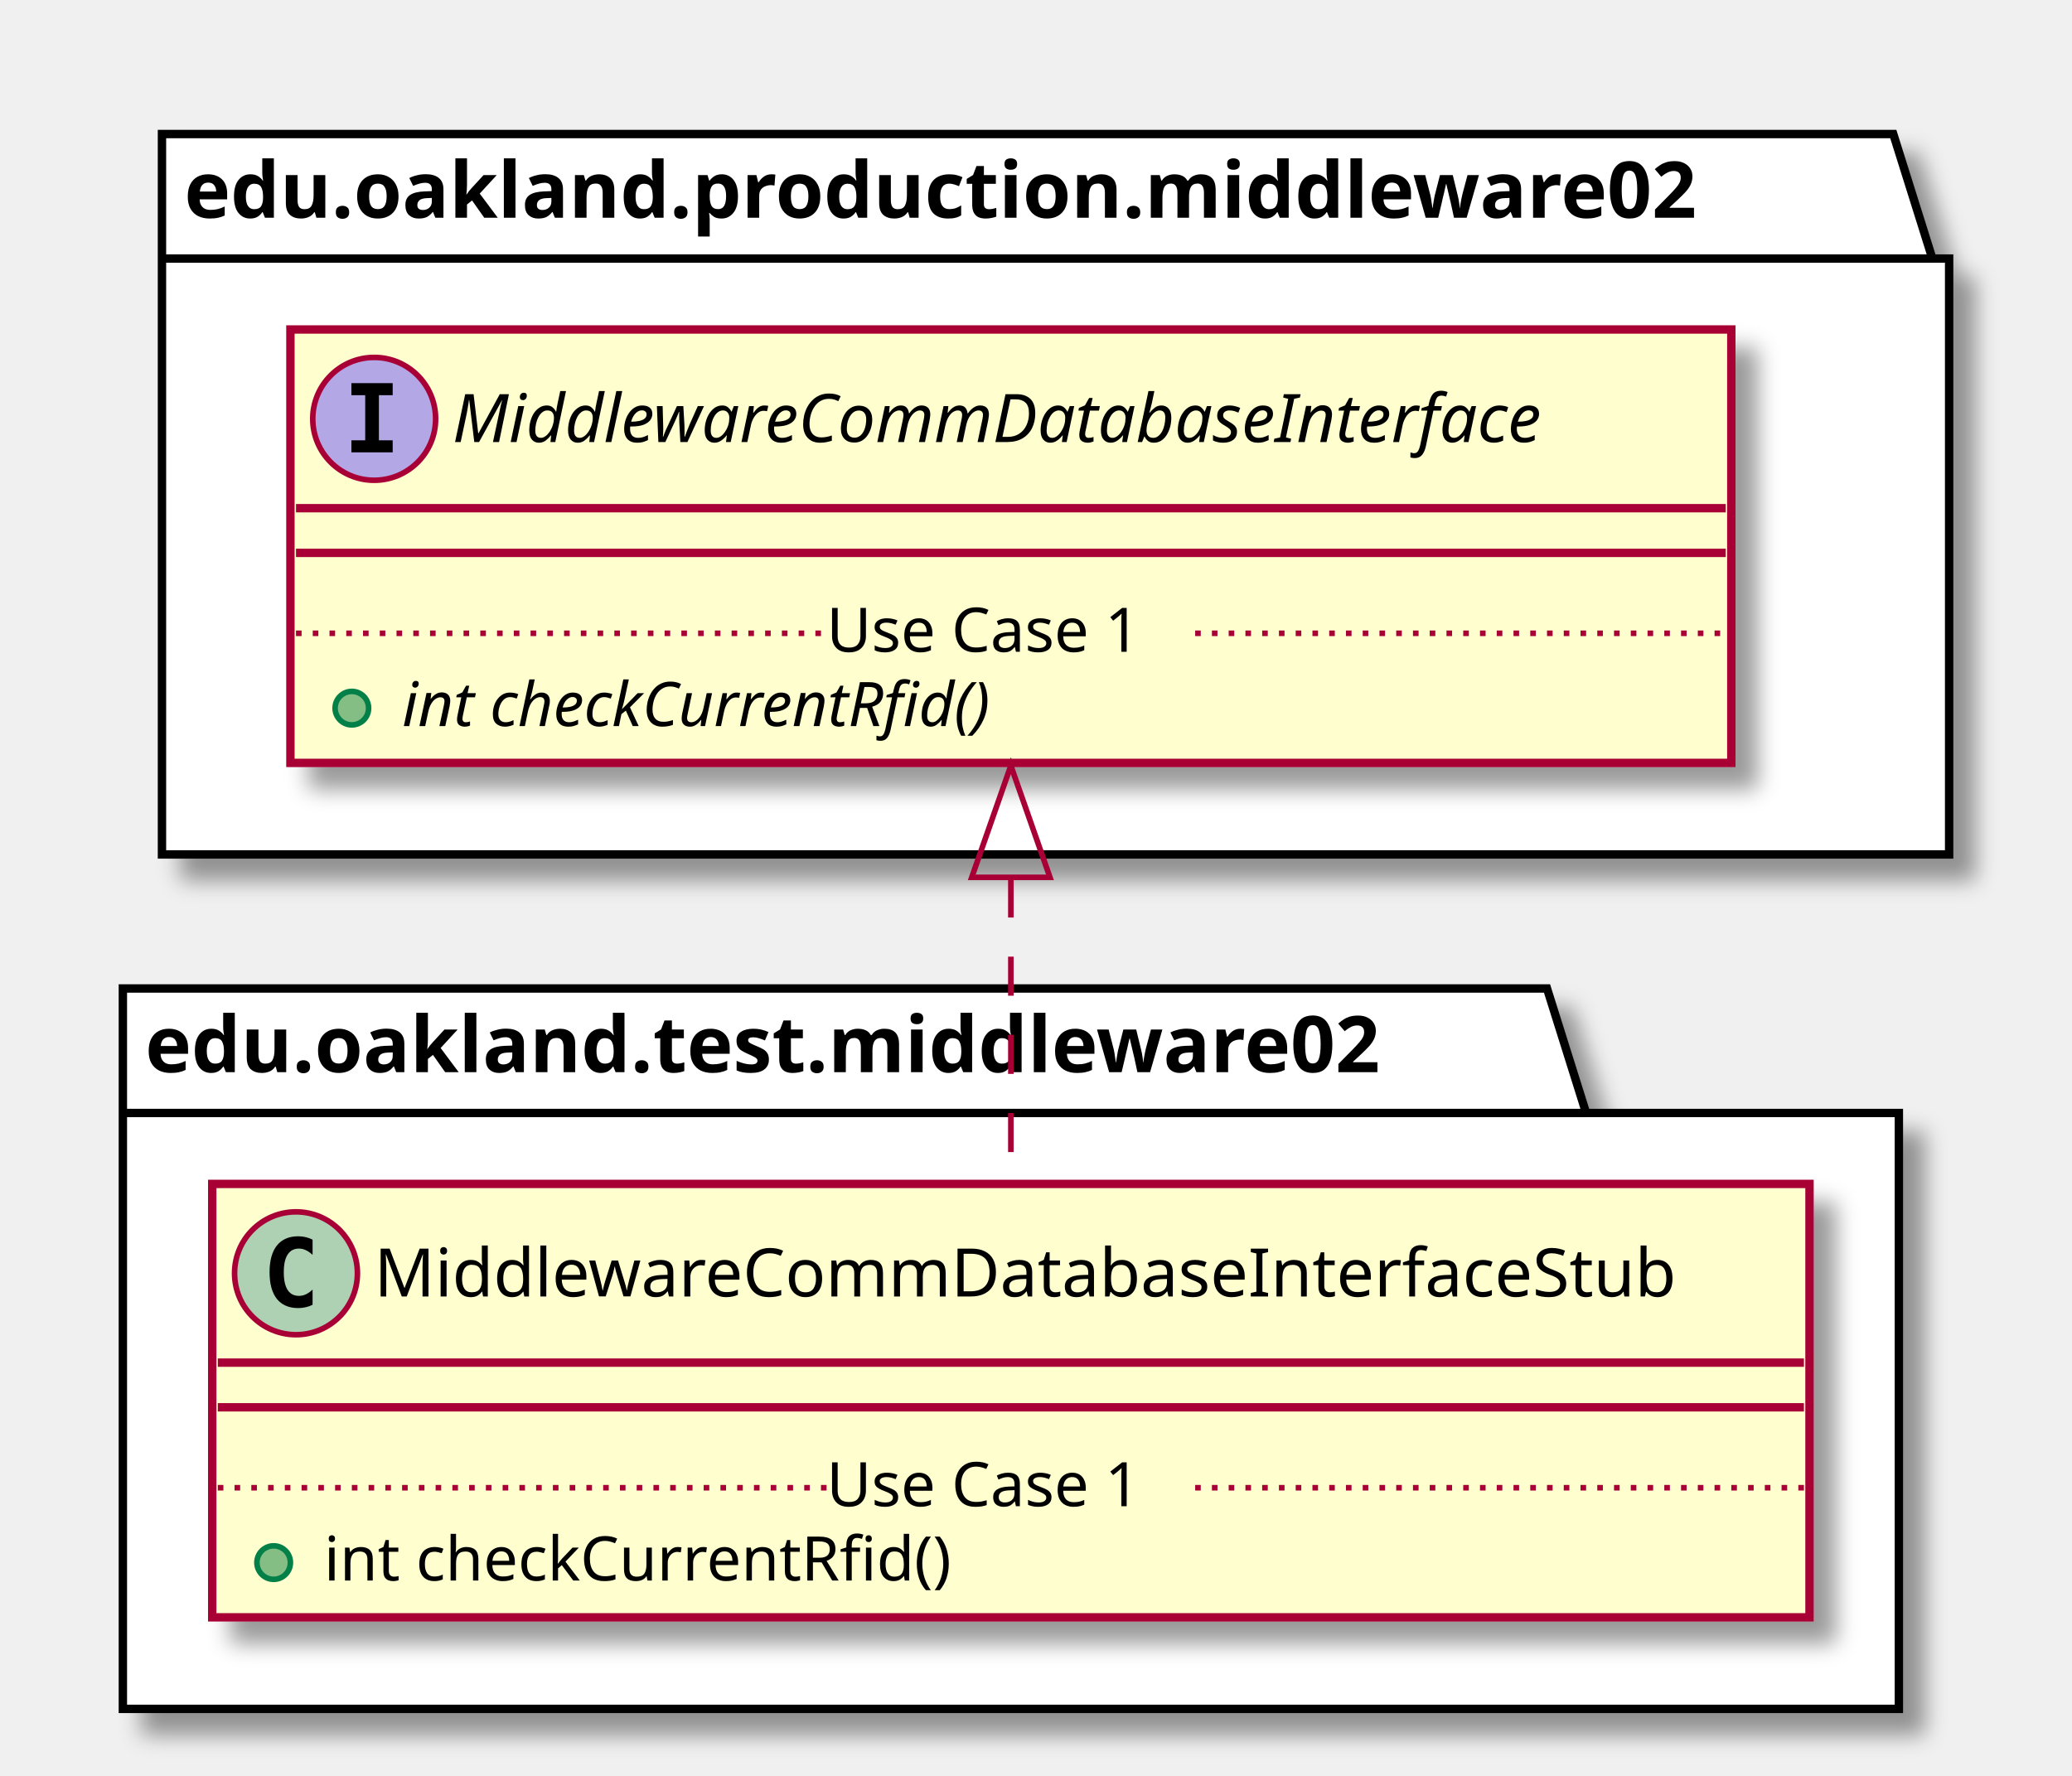
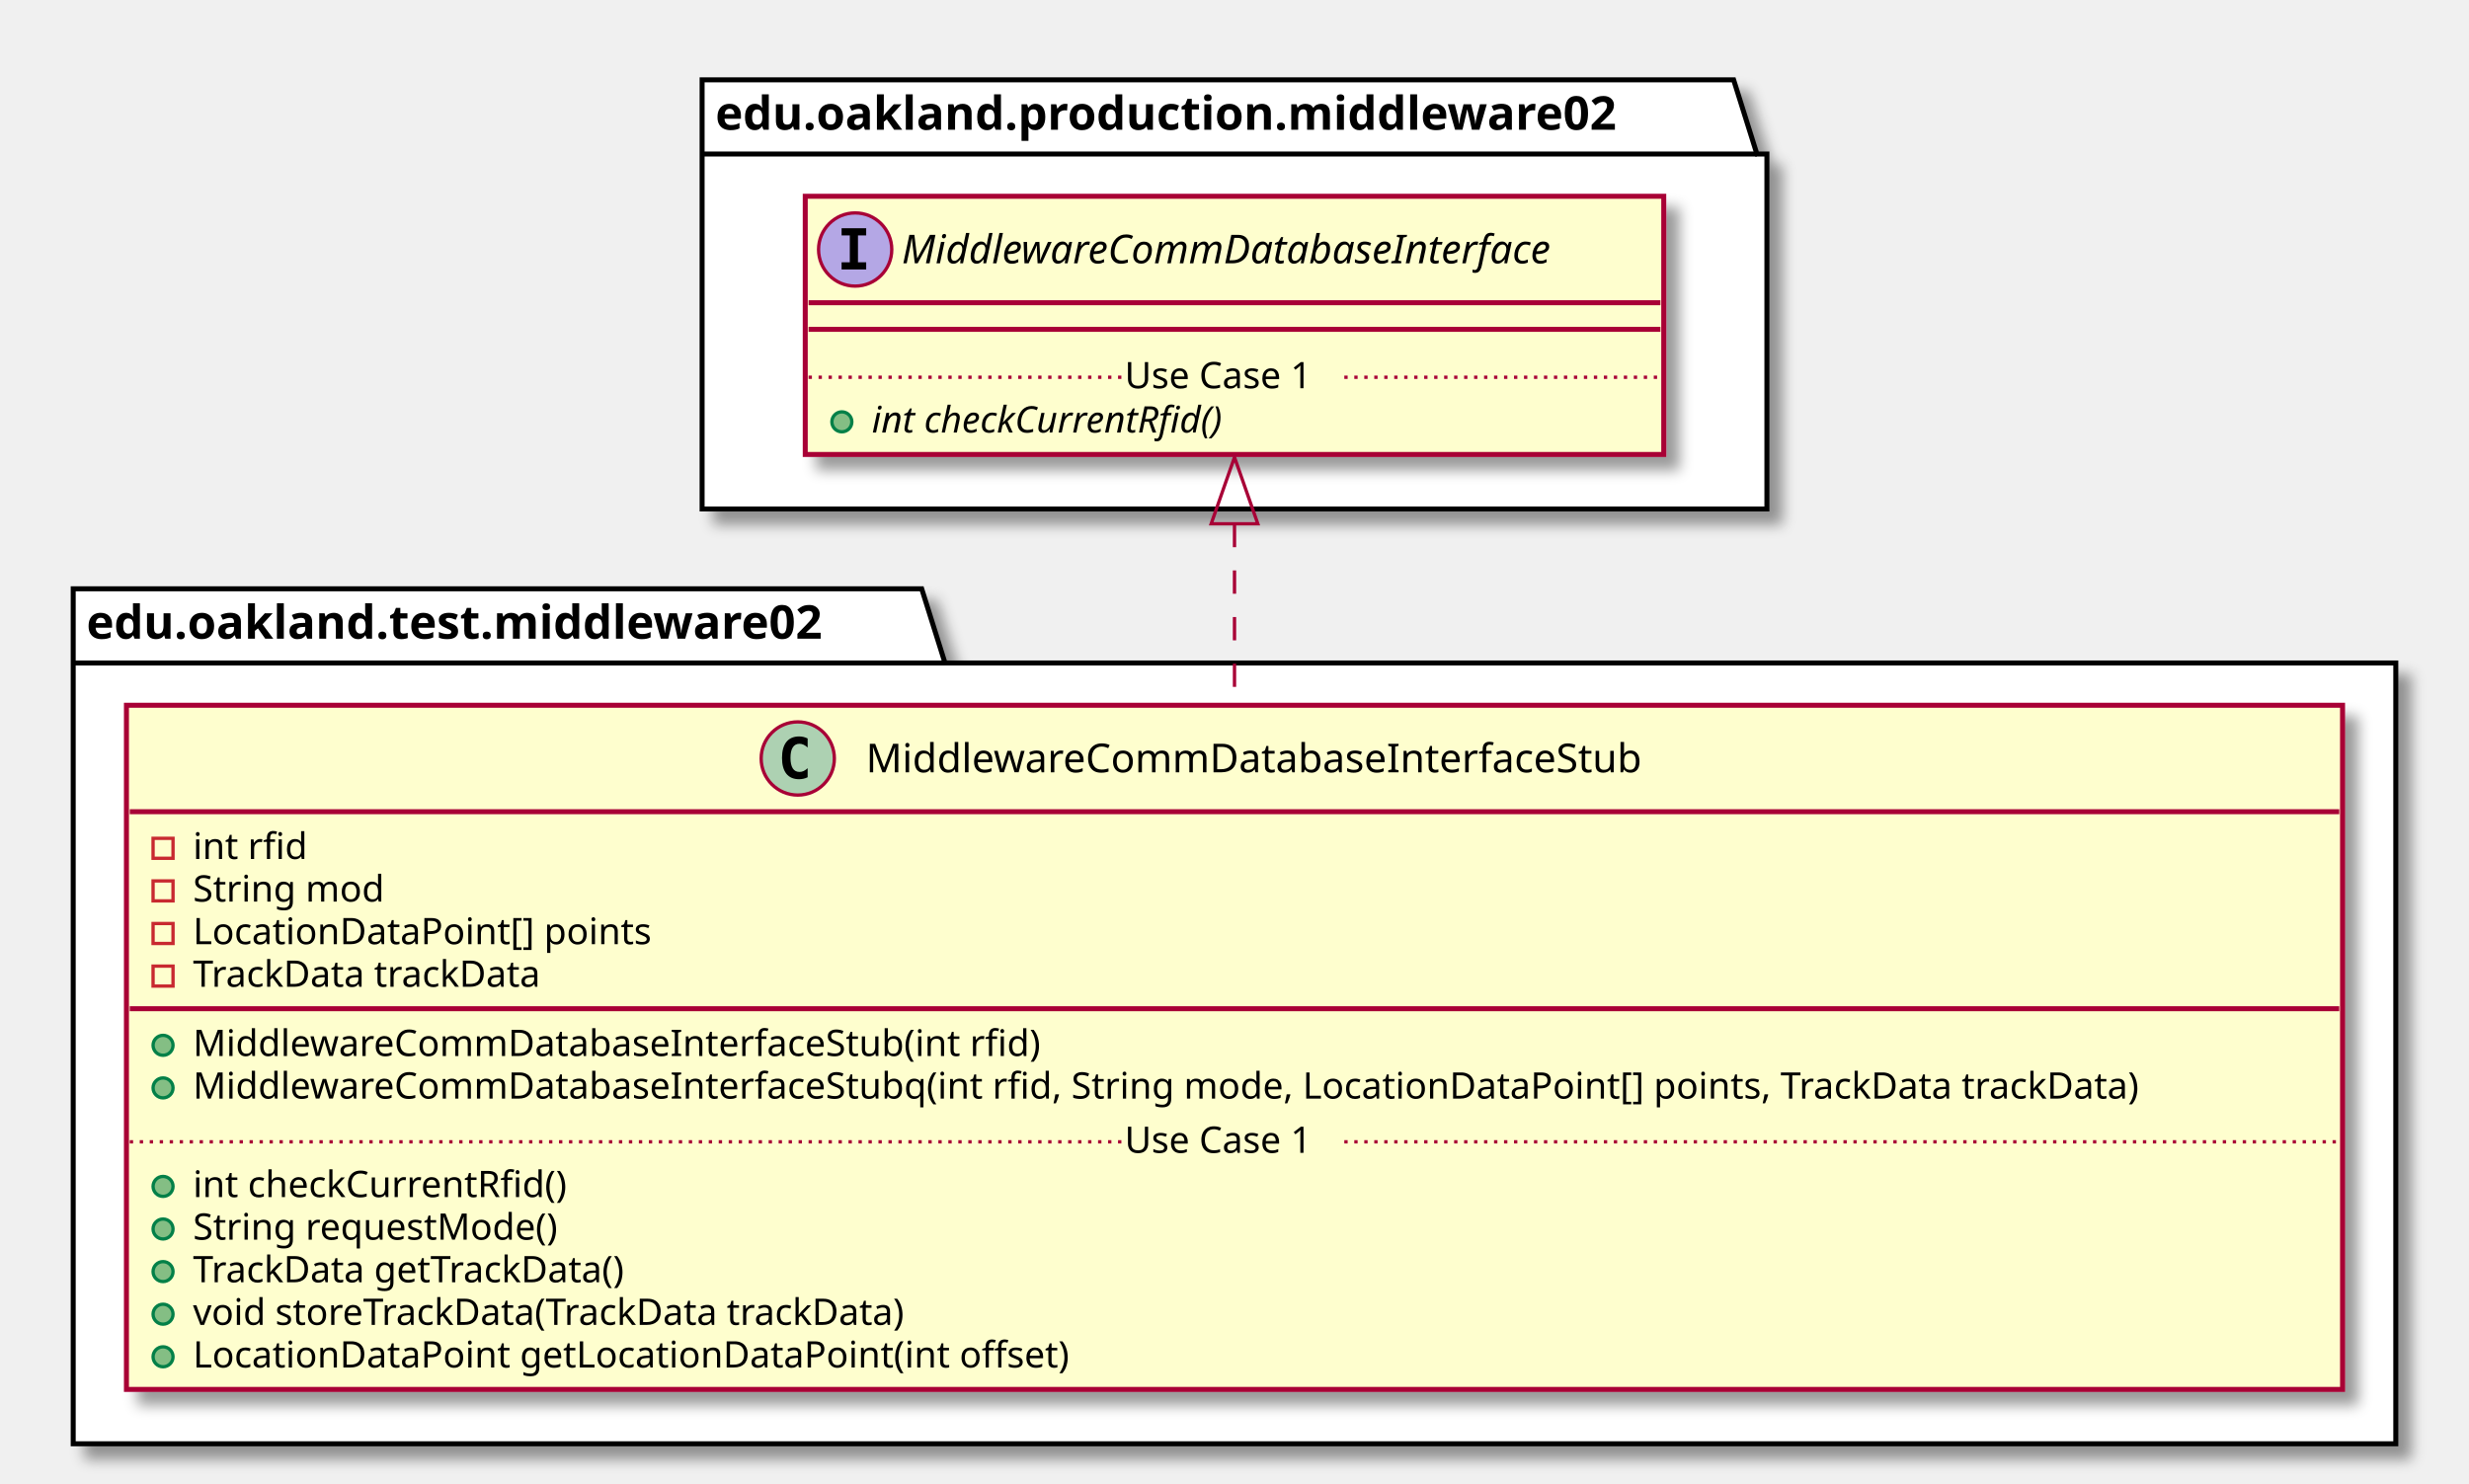
- <svg xmlns="http://www.w3.org/2000/svg" contentScriptType="application/ecmascript" contentStyleType="text/css" height="318px" preserveAspectRatio="none" style="width:371px;height:318px;" version="1.1" viewBox="0 0 371 318" width="371px" zoomAndPan="magnify">
+ <svg xmlns="http://www.w3.org/2000/svg" contentScriptType="application/ecmascript" contentStyleType="text/css" height="446px" preserveAspectRatio="none" style="width:742px;height:446px;" version="1.1" viewBox="0 0 742 446" width="742px" zoomAndPan="magnify">
  <defs>
-     <filter height="300%" id="f1pwfobdykikya" width="300%" x="-1" y="-1">
+     <filter height="300%" id="fohkhj7gi5tu7" width="300%" x="-1" y="-1">
      <feGaussianBlur result="blurOut" stdDeviation="2.0" />
      <feColorMatrix in="blurOut" result="blurOut2" type="matrix" values="0 0 0 0 0 0 0 0 0 0 0 0 0 0 0 0 0 0 .4 0" />
      <feOffset dx="4.0" dy="4.0" in="blurOut2" result="blurOut3" />
      <feBlend in="SourceGraphic" in2="blurOut3" mode="normal" />
    </filter>
  </defs>
  <g>
-     <polygon fill="#FFFFFF" filter="url(#f1pwfobdykikya)" points="22,177,277,177,284,199.297,340,199.297,340,306,22,306,22,177" style="stroke: #000000; stroke-width: 1.5;" />
+     <polygon fill="#FFFFFF" filter="url(#fohkhj7gi5tu7)" points="22,177,277,177,284,199.297,720,199.297,720,434,22,434,22,177" style="stroke: #000000; stroke-width: 1.5;" />
    <line style="stroke: #000000; stroke-width: 1.5;" x1="22" x2="284" y1="199.297" y2="199.297" />
    <text fill="#000000" font-family="sans-serif" font-size="14" font-weight="bold" lengthAdjust="spacingAndGlyphs" textLength="249" x="26" y="191.995">edu.oakland.test.middleware02</text>
-     <polygon fill="#FFFFFF" filter="url(#f1pwfobdykikya)" points="29,24,339,24,346,46.297,349,46.297,349,153,29,153,29,24" style="stroke: #000000; stroke-width: 1.5;" />
-     <line style="stroke: #000000; stroke-width: 1.5;" x1="29" x2="346" y1="46.297" y2="46.297" />
-     <text fill="#000000" font-family="sans-serif" font-size="14" font-weight="bold" lengthAdjust="spacingAndGlyphs" textLength="304" x="33" y="38.995">edu.oakland.production.middleware02</text>
-     <rect fill="#FEFECE" filter="url(#f1pwfobdykikya)" height="77.609" id="MiddlewareCommDatabaseInterfaceStub" style="stroke: #A80036; stroke-width: 1.5;" width="286" x="38" y="212" />
-     <ellipse cx="53" cy="228" fill="#ADD1B2" rx="11" ry="11" style="stroke: #A80036; stroke-width: 1.0;" />
-     <path d="M55.969,233.641 Q55.391,233.938 54.75,234.078 Q54.109,234.234 53.406,234.234 Q50.906,234.234 49.578,232.594 Q48.266,230.938 48.266,227.812 Q48.266,224.688 49.578,223.031 Q50.906,221.375 53.406,221.375 Q54.109,221.375 54.75,221.531 Q55.406,221.688 55.969,221.984 L55.969,224.703 Q55.344,224.125 54.75,223.859 Q54.156,223.578 53.531,223.578 Q52.188,223.578 51.5,224.656 Q50.812,225.719 50.812,227.812 Q50.812,229.906 51.5,230.984 Q52.188,232.047 53.531,232.047 Q54.156,232.047 54.75,231.781 Q55.344,231.5 55.969,230.922 L55.969,233.641 Z " />
-     <text fill="#000000" font-family="sans-serif" font-size="12" lengthAdjust="spacingAndGlyphs" textLength="254" x="67" y="232.154">MiddlewareCommDatabaseInterfaceStub</text>
-     <line style="stroke: #A80036; stroke-width: 1.5;" x1="39" x2="323" y1="244" y2="244" />
-     <line style="stroke: #A80036; stroke-width: 1.5;" x1="39" x2="323" y1="252" y2="252" />
-     <ellipse cx="49" cy="279.805" fill="#84BE84" rx="3" ry="3" style="stroke: #038048; stroke-width: 1.0;" />
-     <text fill="#000000" font-family="sans-serif" font-size="11" lengthAdjust="spacingAndGlyphs" textLength="122" x="58" y="283.015">int checkCurrentRfid()</text>
-     <line style="stroke: #A80036; stroke-width: 1.0; stroke-dasharray: 1.0,2.0;" x1="39" x2="148" y1="266.402" y2="266.402" />
-     <text fill="#000000" font-family="sans-serif" font-size="11" lengthAdjust="spacingAndGlyphs" textLength="66" x="148" y="269.71">Use Case 1</text>
-     <line style="stroke: #A80036; stroke-width: 1.0; stroke-dasharray: 1.0,2.0;" x1="214" x2="323" y1="266.402" y2="266.402" />
-     <rect fill="#FEFECE" filter="url(#f1pwfobdykikya)" height="77.609" id="MiddlewareCommDatabaseInterface" style="stroke: #A80036; stroke-width: 1.5;" width="258" x="52" y="59" />
-     <ellipse cx="67" cy="75" fill="#B4A7E5" rx="11" ry="11" style="stroke: #A80036; stroke-width: 1.0;" />
-     <path d="M62.922,70.766 L62.922,68.609 L70.312,68.609 L70.312,70.766 L67.844,70.766 L67.844,78.844 L70.312,78.844 L70.312,81 L62.922,81 L62.922,78.844 L65.391,78.844 L65.391,70.766 L62.922,70.766 Z " />
-     <text fill="#000000" font-family="sans-serif" font-size="12" font-style="italic" lengthAdjust="spacingAndGlyphs" textLength="226" x="81" y="79.154">MiddlewareCommDatabaseInterface</text>
-     <line style="stroke: #A80036; stroke-width: 1.5;" x1="53" x2="309" y1="91" y2="91" />
-     <line style="stroke: #A80036; stroke-width: 1.5;" x1="53" x2="309" y1="99" y2="99" />
-     <ellipse cx="63" cy="126.805" fill="#84BE84" rx="3" ry="3" style="stroke: #038048; stroke-width: 1.0;" />
-     <text fill="#000000" font-family="sans-serif" font-size="11" font-style="italic" lengthAdjust="spacingAndGlyphs" textLength="123" x="72" y="130.015">int checkCurrentRfid()</text>
-     <line style="stroke: #A80036; stroke-width: 1.0; stroke-dasharray: 1.0,2.0;" x1="53" x2="148" y1="113.402" y2="113.402" />
-     <text fill="#000000" font-family="sans-serif" font-size="11" lengthAdjust="spacingAndGlyphs" textLength="66" x="148" y="116.71">Use Case 1</text>
-     <line style="stroke: #A80036; stroke-width: 1.0; stroke-dasharray: 1.0,2.0;" x1="214" x2="309" y1="113.402" y2="113.402" />
-     <path d="M181,157.3 C181,175.62 181,195.37 181,211.91 " fill="none" id="MiddlewareCommDatabaseInterface&lt;-MiddlewareCommDatabaseInterfaceStub" style="stroke: #A80036; stroke-width: 1.0; stroke-dasharray: 7.0,7.0;" />
-     <polygon fill="none" points="174,157.1,181,137.1,188,157.1,174,157.1" style="stroke: #A80036; stroke-width: 1.0;" />
+     <polygon fill="#FFFFFF" filter="url(#fohkhj7gi5tu7)" points="211,24,521,24,528,46.297,531,46.297,531,153,211,153,211,24" style="stroke: #000000; stroke-width: 1.5;" />
+     <line style="stroke: #000000; stroke-width: 1.5;" x1="211" x2="528" y1="46.297" y2="46.297" />
+     <text fill="#000000" font-family="sans-serif" font-size="14" font-weight="bold" lengthAdjust="spacingAndGlyphs" textLength="304" x="215" y="38.995">edu.oakland.production.middleware02</text>
+     <rect fill="#FEFECE" filter="url(#fohkhj7gi5tu7)" height="205.656" id="MiddlewareCommDatabaseInterfaceStub" style="stroke: #A80036; stroke-width: 1.5;" width="666" x="38" y="212" />
+     <ellipse cx="239.75" cy="228" fill="#ADD1B2" rx="11" ry="11" style="stroke: #A80036; stroke-width: 1.0;" />
+     <path d="M242.719,233.641 Q242.141,233.938 241.5,234.078 Q240.859,234.234 240.156,234.234 Q237.656,234.234 236.328,232.594 Q235.016,230.938 235.016,227.812 Q235.016,224.688 236.328,223.031 Q237.656,221.375 240.156,221.375 Q240.859,221.375 241.5,221.531 Q242.156,221.688 242.719,221.984 L242.719,224.703 Q242.094,224.125 241.5,223.859 Q240.906,223.578 240.281,223.578 Q238.938,223.578 238.25,224.656 Q237.562,225.719 237.562,227.812 Q237.562,229.906 238.25,230.984 Q238.938,232.047 240.281,232.047 Q240.906,232.047 241.5,231.781 Q242.094,231.5 242.719,230.922 L242.719,233.641 Z " />
+     <text fill="#000000" font-family="sans-serif" font-size="12" lengthAdjust="spacingAndGlyphs" textLength="254" x="260.25" y="232.154">MiddlewareCommDatabaseInterfaceStub</text>
+     <line style="stroke: #A80036; stroke-width: 1.5;" x1="39" x2="703" y1="244" y2="244" />
+     <rect fill="none" height="6" style="stroke: #C82930; stroke-width: 1.0;" width="6" x="46" y="252" />
+     <text fill="#000000" font-family="sans-serif" font-size="11" lengthAdjust="spacingAndGlyphs" textLength="37" x="58" y="258.21">int rfid</text>
+     <rect fill="none" height="6" style="stroke: #C82930; stroke-width: 1.0;" width="6" x="46" y="264.805" />
+     <text fill="#000000" font-family="sans-serif" font-size="11" lengthAdjust="spacingAndGlyphs" textLength="63" x="58" y="271.015">String mod</text>
+     <rect fill="none" height="6" style="stroke: #C82930; stroke-width: 1.0;" width="6" x="46" y="277.609" />
+     <text fill="#000000" font-family="sans-serif" font-size="11" lengthAdjust="spacingAndGlyphs" textLength="148" x="58" y="283.82">LocationDataPoint[] points</text>
+     <rect fill="none" height="6" style="stroke: #C82930; stroke-width: 1.0;" width="6" x="46" y="290.414" />
+     <text fill="#000000" font-family="sans-serif" font-size="11" lengthAdjust="spacingAndGlyphs" textLength="115" x="58" y="296.625">TrackData trackData</text>
+     <line style="stroke: #A80036; stroke-width: 1.5;" x1="39" x2="703" y1="303.219" y2="303.219" />
+     <ellipse cx="49" cy="314.219" fill="#84BE84" rx="3" ry="3" style="stroke: #038048; stroke-width: 1.0;" />
+     <text fill="#000000" font-family="sans-serif" font-size="11" lengthAdjust="spacingAndGlyphs" textLength="276" x="58" y="317.429">MiddlewareCommDatabaseInterfaceStub(int rfid)</text>
+     <ellipse cx="49" cy="327.023" fill="#84BE84" rx="3" ry="3" style="stroke: #038048; stroke-width: 1.0;" />
+     <text fill="#000000" font-family="sans-serif" font-size="11" lengthAdjust="spacingAndGlyphs" textLength="640" x="58" y="330.234">MiddlewareCommDatabaseInterfaceStubq(int rfid, String mode, LocationDataPoint[] points, TrackData trackData)</text>
+     <ellipse cx="49" cy="356.633" fill="#84BE84" rx="3" ry="3" style="stroke: #038048; stroke-width: 1.0;" />
+     <text fill="#000000" font-family="sans-serif" font-size="11" lengthAdjust="spacingAndGlyphs" textLength="122" x="58" y="359.843">int checkCurrentRfid()</text>
+     <ellipse cx="49" cy="369.438" fill="#84BE84" rx="3" ry="3" style="stroke: #038048; stroke-width: 1.0;" />
+     <text fill="#000000" font-family="sans-serif" font-size="11" lengthAdjust="spacingAndGlyphs" textLength="120" x="58" y="372.648">String requestMode()</text>
+     <ellipse cx="49" cy="382.242" fill="#84BE84" rx="3" ry="3" style="stroke: #038048; stroke-width: 1.0;" />
+     <text fill="#000000" font-family="sans-serif" font-size="11" lengthAdjust="spacingAndGlyphs" textLength="144" x="58" y="385.453">TrackData getTrackData()</text>
+     <ellipse cx="49" cy="395.047" fill="#84BE84" rx="3" ry="3" style="stroke: #038048; stroke-width: 1.0;" />
+     <text fill="#000000" font-family="sans-serif" font-size="11" lengthAdjust="spacingAndGlyphs" textLength="237" x="58" y="398.257">void storeTrackData(TrackData trackData)</text>
+     <ellipse cx="49" cy="407.852" fill="#84BE84" rx="3" ry="3" style="stroke: #038048; stroke-width: 1.0;" />
+     <text fill="#000000" font-family="sans-serif" font-size="11" lengthAdjust="spacingAndGlyphs" textLength="283" x="58" y="411.062">LocationDataPoint getLocationDataPoint(int offset)</text>
+     <line style="stroke: #A80036; stroke-width: 1.0; stroke-dasharray: 1.0,2.0;" x1="39" x2="338" y1="343.231" y2="343.231" />
+     <text fill="#000000" font-family="sans-serif" font-size="11" lengthAdjust="spacingAndGlyphs" textLength="66" x="338" y="346.539">Use Case 1</text>
+     <line style="stroke: #A80036; stroke-width: 1.0; stroke-dasharray: 1.0,2.0;" x1="404" x2="703" y1="343.231" y2="343.231" />
+     <rect fill="#FEFECE" filter="url(#fohkhj7gi5tu7)" height="77.609" id="MiddlewareCommDatabaseInterface" style="stroke: #A80036; stroke-width: 1.5;" width="258" x="242" y="59" />
+     <ellipse cx="257" cy="75" fill="#B4A7E5" rx="11" ry="11" style="stroke: #A80036; stroke-width: 1.0;" />
+     <path d="M252.922,70.766 L252.922,68.609 L260.312,68.609 L260.312,70.766 L257.844,70.766 L257.844,78.844 L260.312,78.844 L260.312,81 L252.922,81 L252.922,78.844 L255.391,78.844 L255.391,70.766 L252.922,70.766 Z " />
+     <text fill="#000000" font-family="sans-serif" font-size="12" font-style="italic" lengthAdjust="spacingAndGlyphs" textLength="226" x="271" y="79.154">MiddlewareCommDatabaseInterface</text>
+     <line style="stroke: #A80036; stroke-width: 1.5;" x1="243" x2="499" y1="91" y2="91" />
+     <line style="stroke: #A80036; stroke-width: 1.5;" x1="243" x2="499" y1="99" y2="99" />
+     <ellipse cx="253" cy="126.805" fill="#84BE84" rx="3" ry="3" style="stroke: #038048; stroke-width: 1.0;" />
+     <text fill="#000000" font-family="sans-serif" font-size="11" font-style="italic" lengthAdjust="spacingAndGlyphs" textLength="123" x="262" y="130.015">int checkCurrentRfid()</text>
+     <line style="stroke: #A80036; stroke-width: 1.0; stroke-dasharray: 1.0,2.0;" x1="243" x2="338" y1="113.402" y2="113.402" />
+     <text fill="#000000" font-family="sans-serif" font-size="11" lengthAdjust="spacingAndGlyphs" textLength="66" x="338" y="116.71">Use Case 1</text>
+     <line style="stroke: #A80036; stroke-width: 1.0; stroke-dasharray: 1.0,2.0;" x1="404" x2="499" y1="113.402" y2="113.402" />
+     <path d="M371,157.48 C371,174.29 371,193.13 371,211.77 " fill="none" id="MiddlewareCommDatabaseInterface&lt;-MiddlewareCommDatabaseInterfaceStub" style="stroke: #A80036; stroke-width: 1.0; stroke-dasharray: 7.0,7.0;" />
+     <polygon fill="none" points="364,157.44,371,137.44,378,157.44,364,157.44" style="stroke: #A80036; stroke-width: 1.0;" />
  </g>
</svg>
